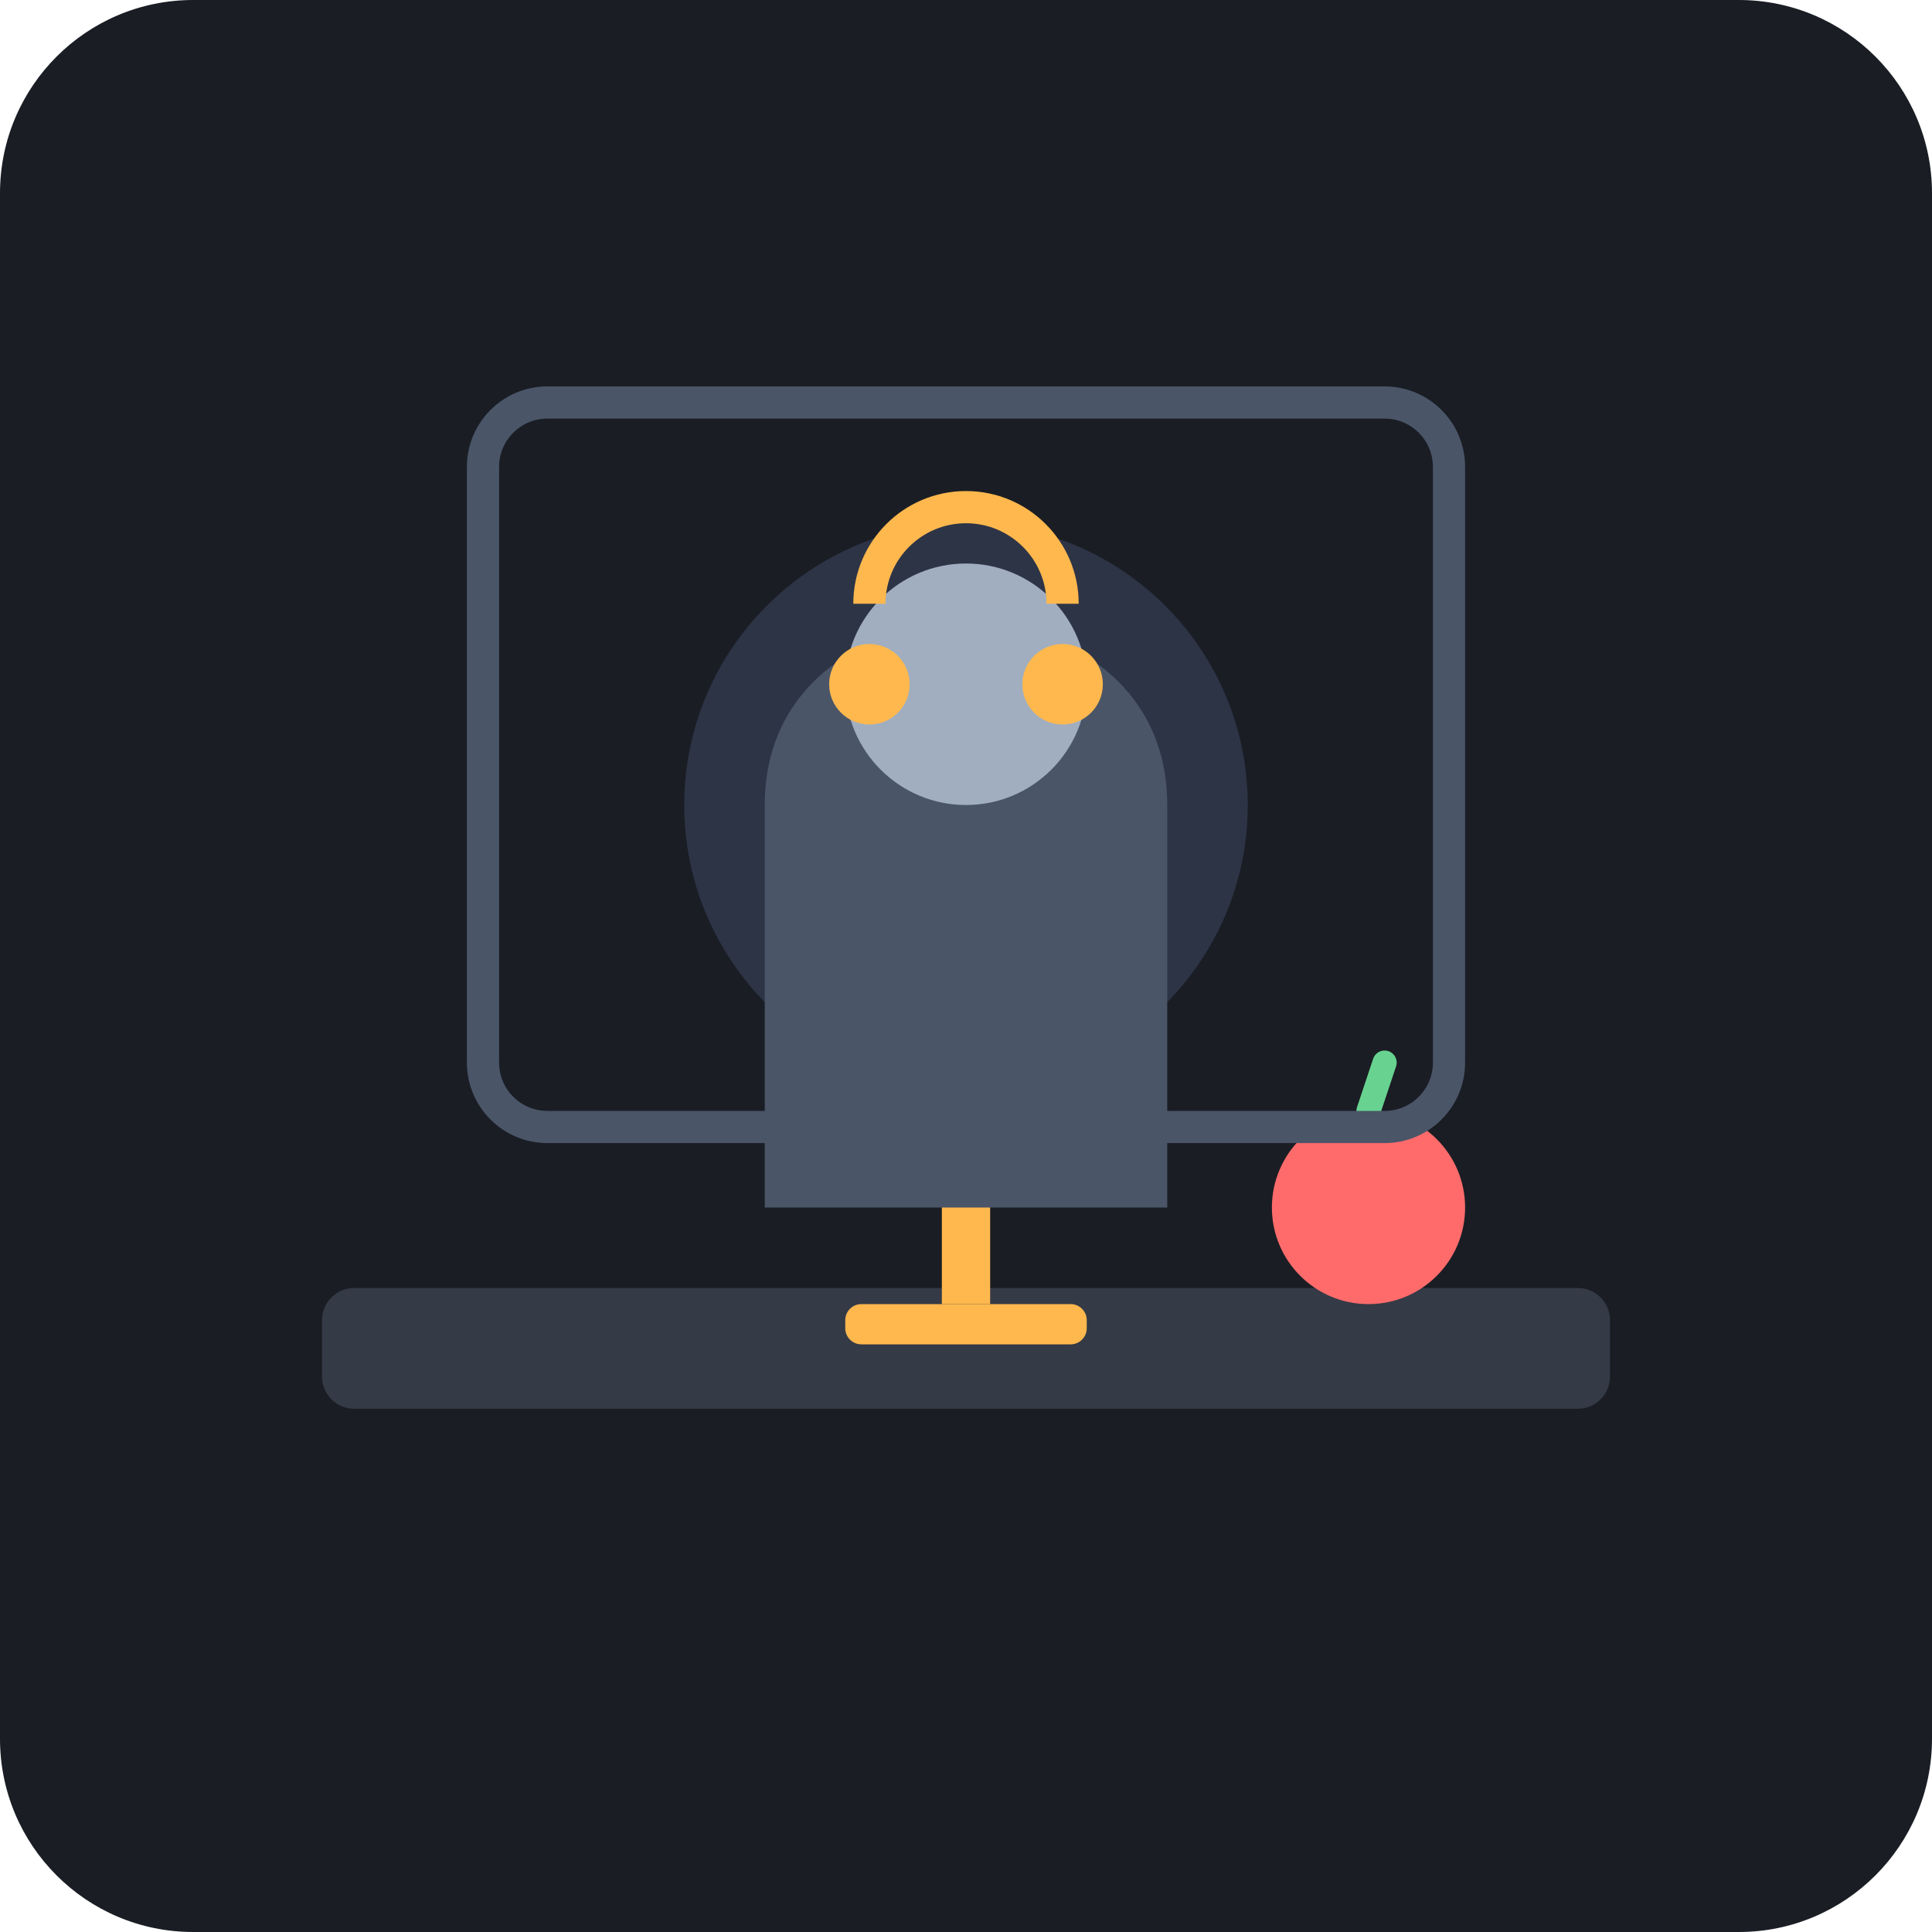
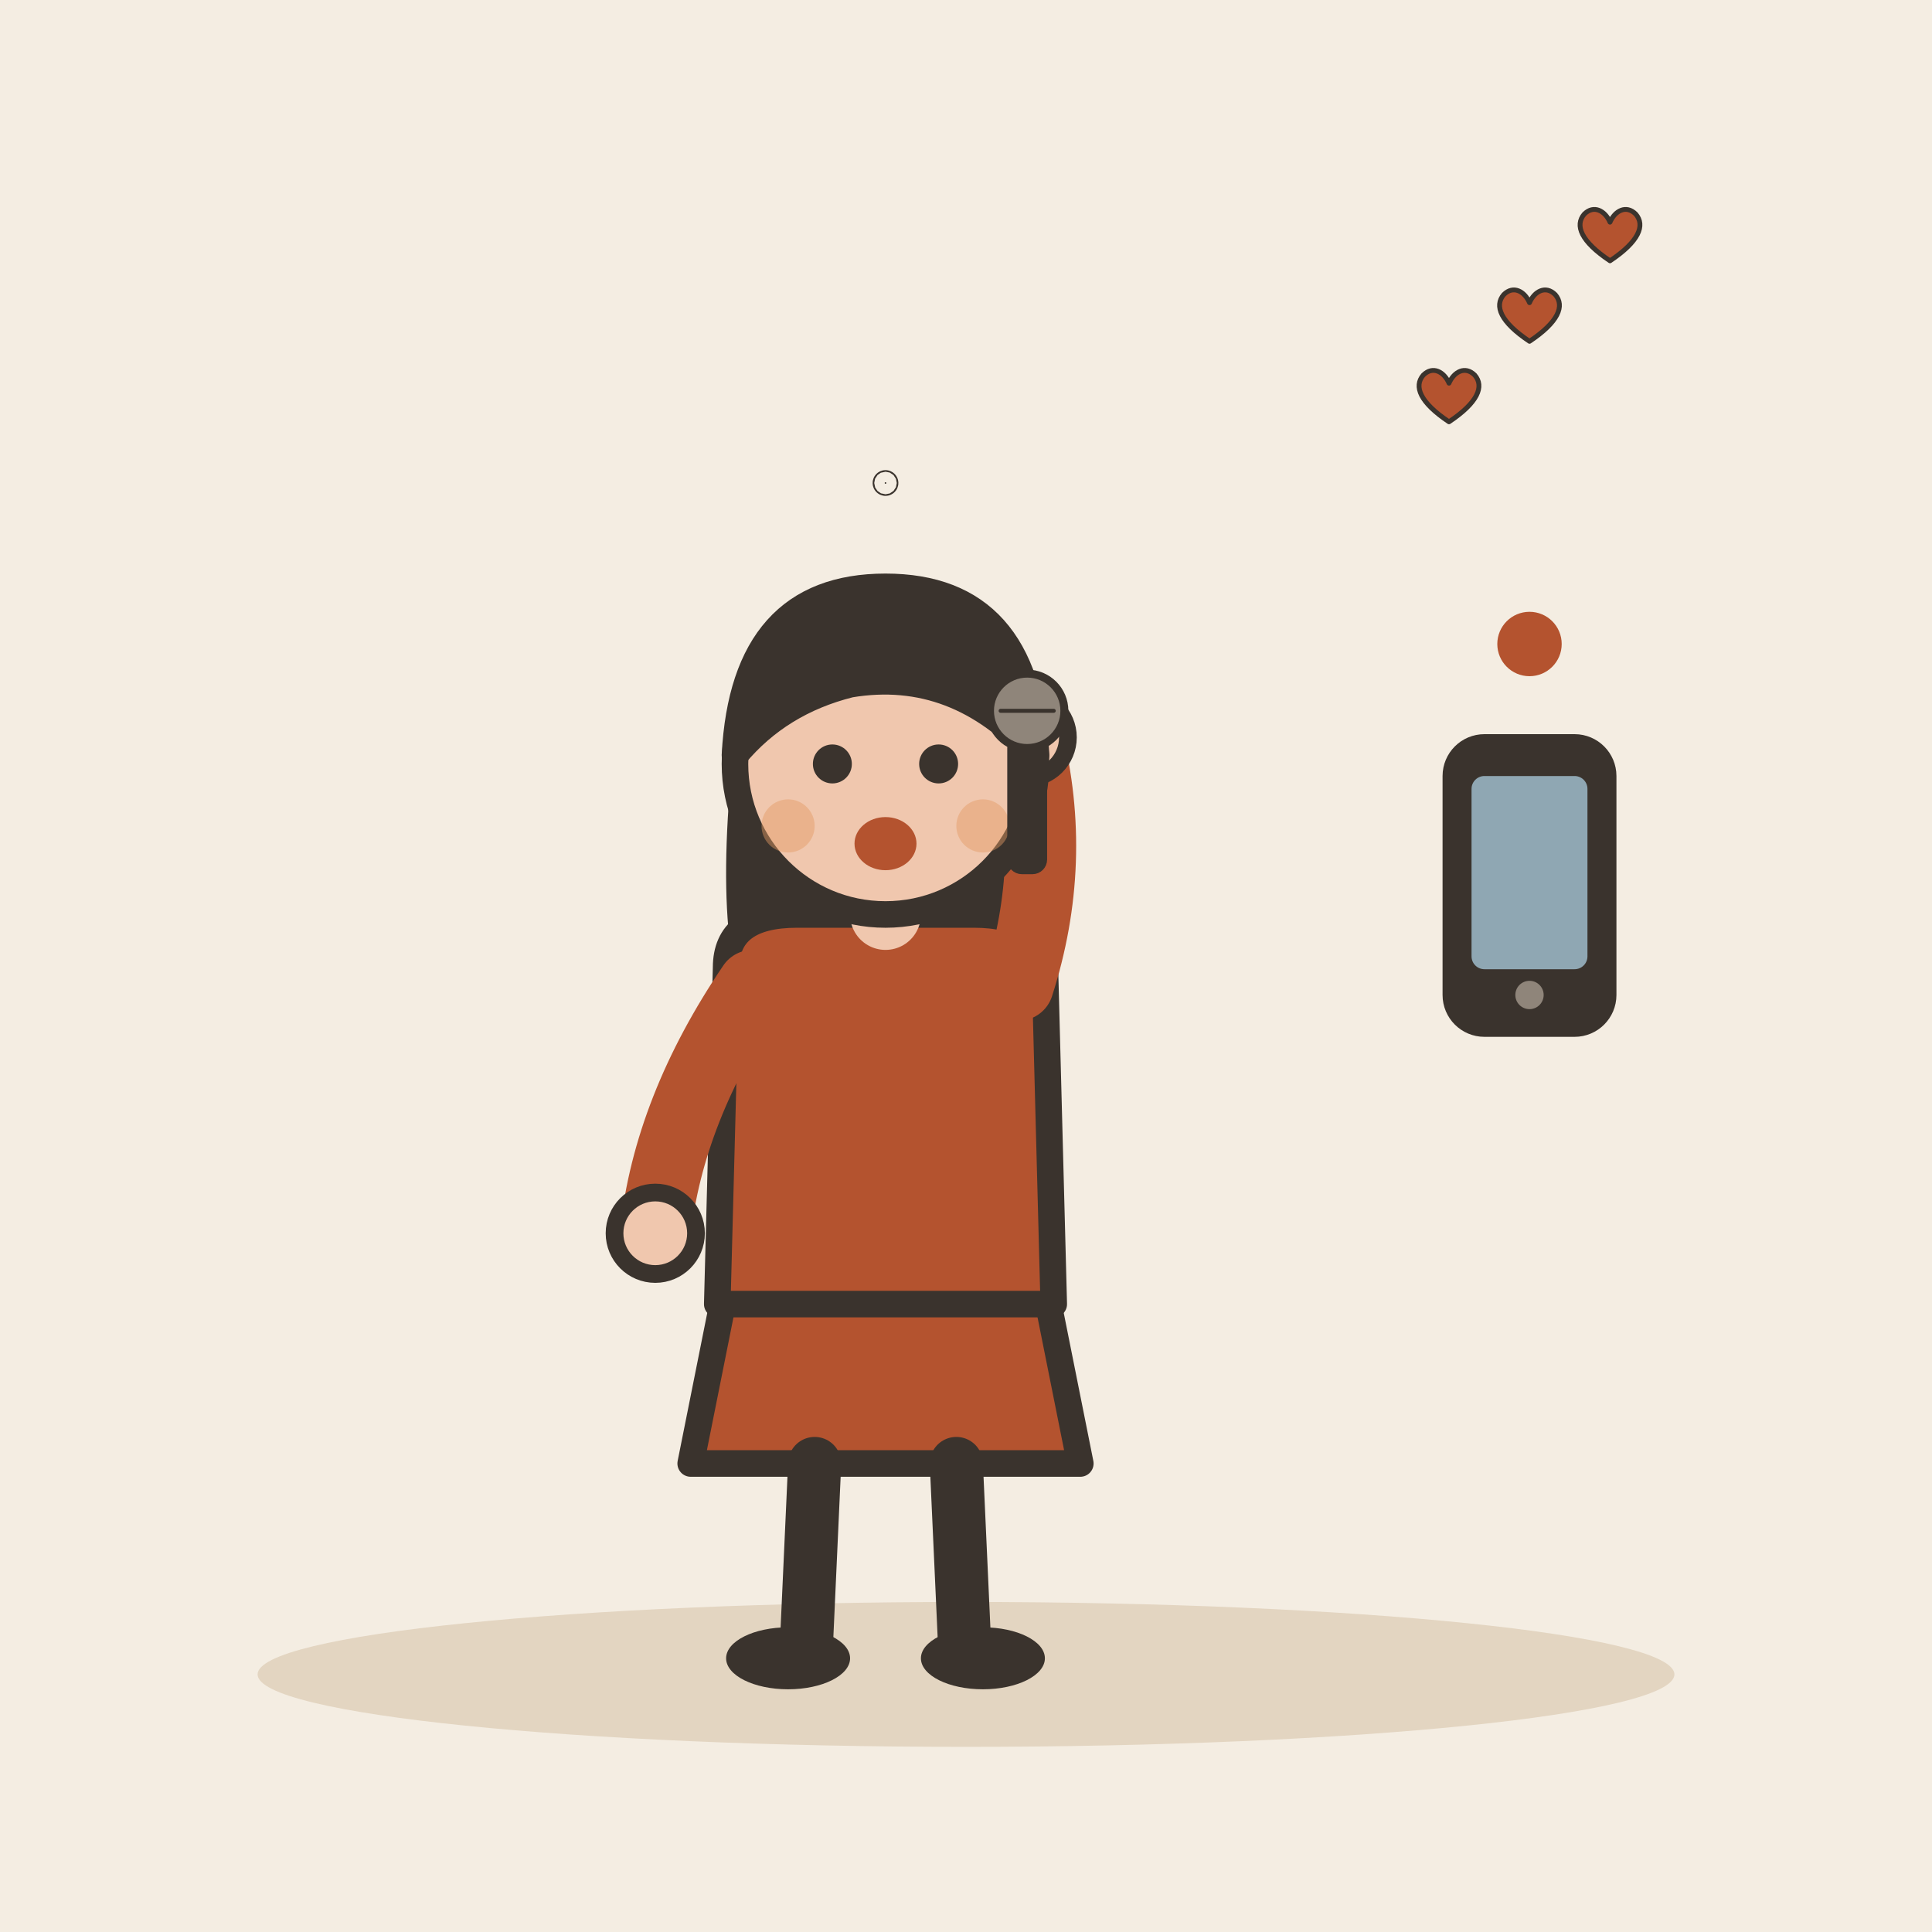
- <svg xmlns="http://www.w3.org/2000/svg" viewBox="0 0 240 240">
-   <rect width="240" height="240" rx="24" fill="#1A1D24" />
-   <rect x="40" y="160" width="160" height="15" rx="4" fill="#343A46" />
-   <circle cx="120" cy="110" r="12" fill="#FFB84D" />
-   <rect x="117" y="122" width="6" height="40" fill="#FFB84D" />
-   <rect x="105" y="162" width="30" height="5" rx="2" fill="#FFB84D" />
-   <circle cx="120" cy="100" r="35" fill="#2D3446" />
-   <path d="M95 100 C 95 70, 145 70, 145 100 L 145 150 L 95 150 Z" fill="#4A5568" />
-   <circle cx="120" cy="85" r="15" fill="#A0AEC0" />
-   <path d="M108 75 A 12 12 0 0 1 132 75" stroke="#FFB84D" stroke-width="4" fill="none" />
-   <circle cx="108" cy="85" r="5" fill="#FFB84D" />
-   <circle cx="132" cy="85" r="5" fill="#FFB84D" />
-   <circle cx="170" cy="150" r="12" fill="#FF6B6B" />
-   <path d="M170 138 L 172 132" stroke="#68D391" stroke-width="3" stroke-linecap="round" />
-   <rect x="60" y="50" width="120" height="90" rx="8" stroke="#4A5568" stroke-width="4" fill="none" />
+ <svg xmlns="http://www.w3.org/2000/svg" viewBox="0 0 240 240" data-style="editorial">
+   <rect width="240" height="240" fill="#F4EDE2" />
+   <ellipse cx="120" cy="208" rx="88" ry="9" fill="#E3D5C1" />
+   <g transform="translate(110 206) scale(1.1 1.1)">
+     <path d="M-18 -42L-22 -22L22 -22L18 -42Z" fill="#B4532F" stroke="#3A332D" stroke-width="3" stroke-linecap="round" stroke-linejoin="round" />
+     <path d="M-8 -22L-9 0" stroke="#3A332D" stroke-width="6" stroke-linecap="round" fill="none" />
+     <path d="M8 -22L9 0" stroke="#3A332D" stroke-width="6" stroke-linecap="round" fill="none" />
+     <ellipse cx="-11" cy="0" rx="7" ry="3.5" fill="#3A332D" />
+     <ellipse cx="11" cy="0" rx="7" ry="3.5" fill="#3A332D" />
+     <path d="M-17 -104Q-20 -78 -14 -70L-6 -78L6 -78L14 -70Q20 -78 17 -104Z" fill="#3A332D" />
+     <path d="M-18 -78Q-18 -84 -10 -84L10 -84Q18 -84 18 -78L19 -40L-19 -40Z" fill="#B4532F" stroke="#3A332D" stroke-width="3" stroke-linecap="round" stroke-linejoin="round" />
+     <path d="M-15 -76Q-24.5 -62 -26 -48" fill="none" stroke="#B4532F" stroke-width="8" stroke-linecap="round" stroke-linejoin="round" />
+     <circle cx="-26" cy="-48" r="4.6" fill="#F0C7AE" stroke="#3A332D" stroke-linecap="round" stroke-linejoin="round" stroke-width="2" />
+     <path d="M15 -76Q19.5 -90 16 -104" fill="none" stroke="#B4532F" stroke-width="8" stroke-linecap="round" stroke-linejoin="round" />
+     <circle cx="16" cy="-104" r="4.6" fill="#F0C7AE" stroke="#3A332D" stroke-linecap="round" stroke-linejoin="round" stroke-width="2" />
+     <path d="M0 -84L0 -88" stroke="#F0C7AE" stroke-width="8" stroke-linecap="round" fill="none" />
+     <circle cx="0" cy="-101" r="17" fill="#F0C7AE" stroke="#3A332D" stroke-width="3" stroke-linecap="round" stroke-linejoin="round" />
+     <path d="M-17 -102Q-16 -121 0 -121Q16 -121 17 -102Q8 -112 -4 -110Q-12 -108 -17 -102Z" fill="#3A332D" stroke="#3A332D" stroke-width="3" stroke-linecap="round" stroke-linejoin="round" />
+     <circle cx="-6" cy="-101" r="2.2" fill="#3A332D" />
+     <circle cx="6" cy="-101" r="2.2" fill="#3A332D" />
+     <ellipse cx="0" cy="-92" rx="3.5" ry="3" fill="#B4532F" />
+     <circle cx="-11" cy="-94" r="3" fill="#E39A62" opacity="0.45" />
+     <circle cx="11" cy="-94" r="3" fill="#E39A62" opacity="0.45" />
+     <g transform="translate(16 -104) scale(0.3 0.3)">
+       <rect x="-6" y="0" width="12" height="50" rx="4" fill="#3A332D" stroke="#3A332D" stroke-width="3" stroke-linecap="round" stroke-linejoin="round" />
+       <circle cx="0" cy="-10" r="14" fill="#8F857A" stroke="#3A332D" stroke-width="3" stroke-linecap="round" stroke-linejoin="round" />
+       <path d="M-10 -10L10 -10" stroke="#3A332D" stroke-width="1.5" stroke-linecap="round" fill="none" />
+     </g>
+   </g>
+   <g transform="translate(190 110) scale(0.8 0.8)">
+     <rect x="-12" y="-22" width="24" height="44" rx="5" fill="#3A332D" stroke="#3A332D" stroke-width="3" stroke-linecap="round" stroke-linejoin="round" />
+     <rect x="-9" y="-17" width="18" height="30" rx="2" fill="#8FA7B3" />
+     <circle cx="0" cy="17" r="2.2" fill="#8F857A" />
+   </g>
+   <circle cx="190" cy="80" r="4" fill="#B4532F" />
+   <circle cx="110" cy="60" r="0.1" fill="#3A332D" stroke="#3A332D" stroke-width="3" stroke-linecap="round" stroke-linejoin="round" />
+   <g transform="translate(180 50) scale(0.2 0.2)">
+     <path d="M0 12C-18 0 -22 -10 -16 -17C-10 -23 -3 -19 0 -12C3 -19 10 -23 16 -17C22 -10 18 0 0 12Z" fill="#B4532F" stroke="#3A332D" stroke-width="3" stroke-linecap="round" stroke-linejoin="round" />
+   </g>
+   <g transform="translate(190 40) scale(0.2 0.2)">
+     <path d="M0 12C-18 0 -22 -10 -16 -17C-10 -23 -3 -19 0 -12C3 -19 10 -23 16 -17C22 -10 18 0 0 12Z" fill="#B4532F" stroke="#3A332D" stroke-width="3" stroke-linecap="round" stroke-linejoin="round" />
+   </g>
+   <g transform="translate(200 30) scale(0.2 0.2)">
+     <path d="M0 12C-18 0 -22 -10 -16 -17C-10 -23 -3 -19 0 -12C3 -19 10 -23 16 -17C22 -10 18 0 0 12Z" fill="#B4532F" stroke="#3A332D" stroke-width="3" stroke-linecap="round" stroke-linejoin="round" />
+   </g>
</svg>
